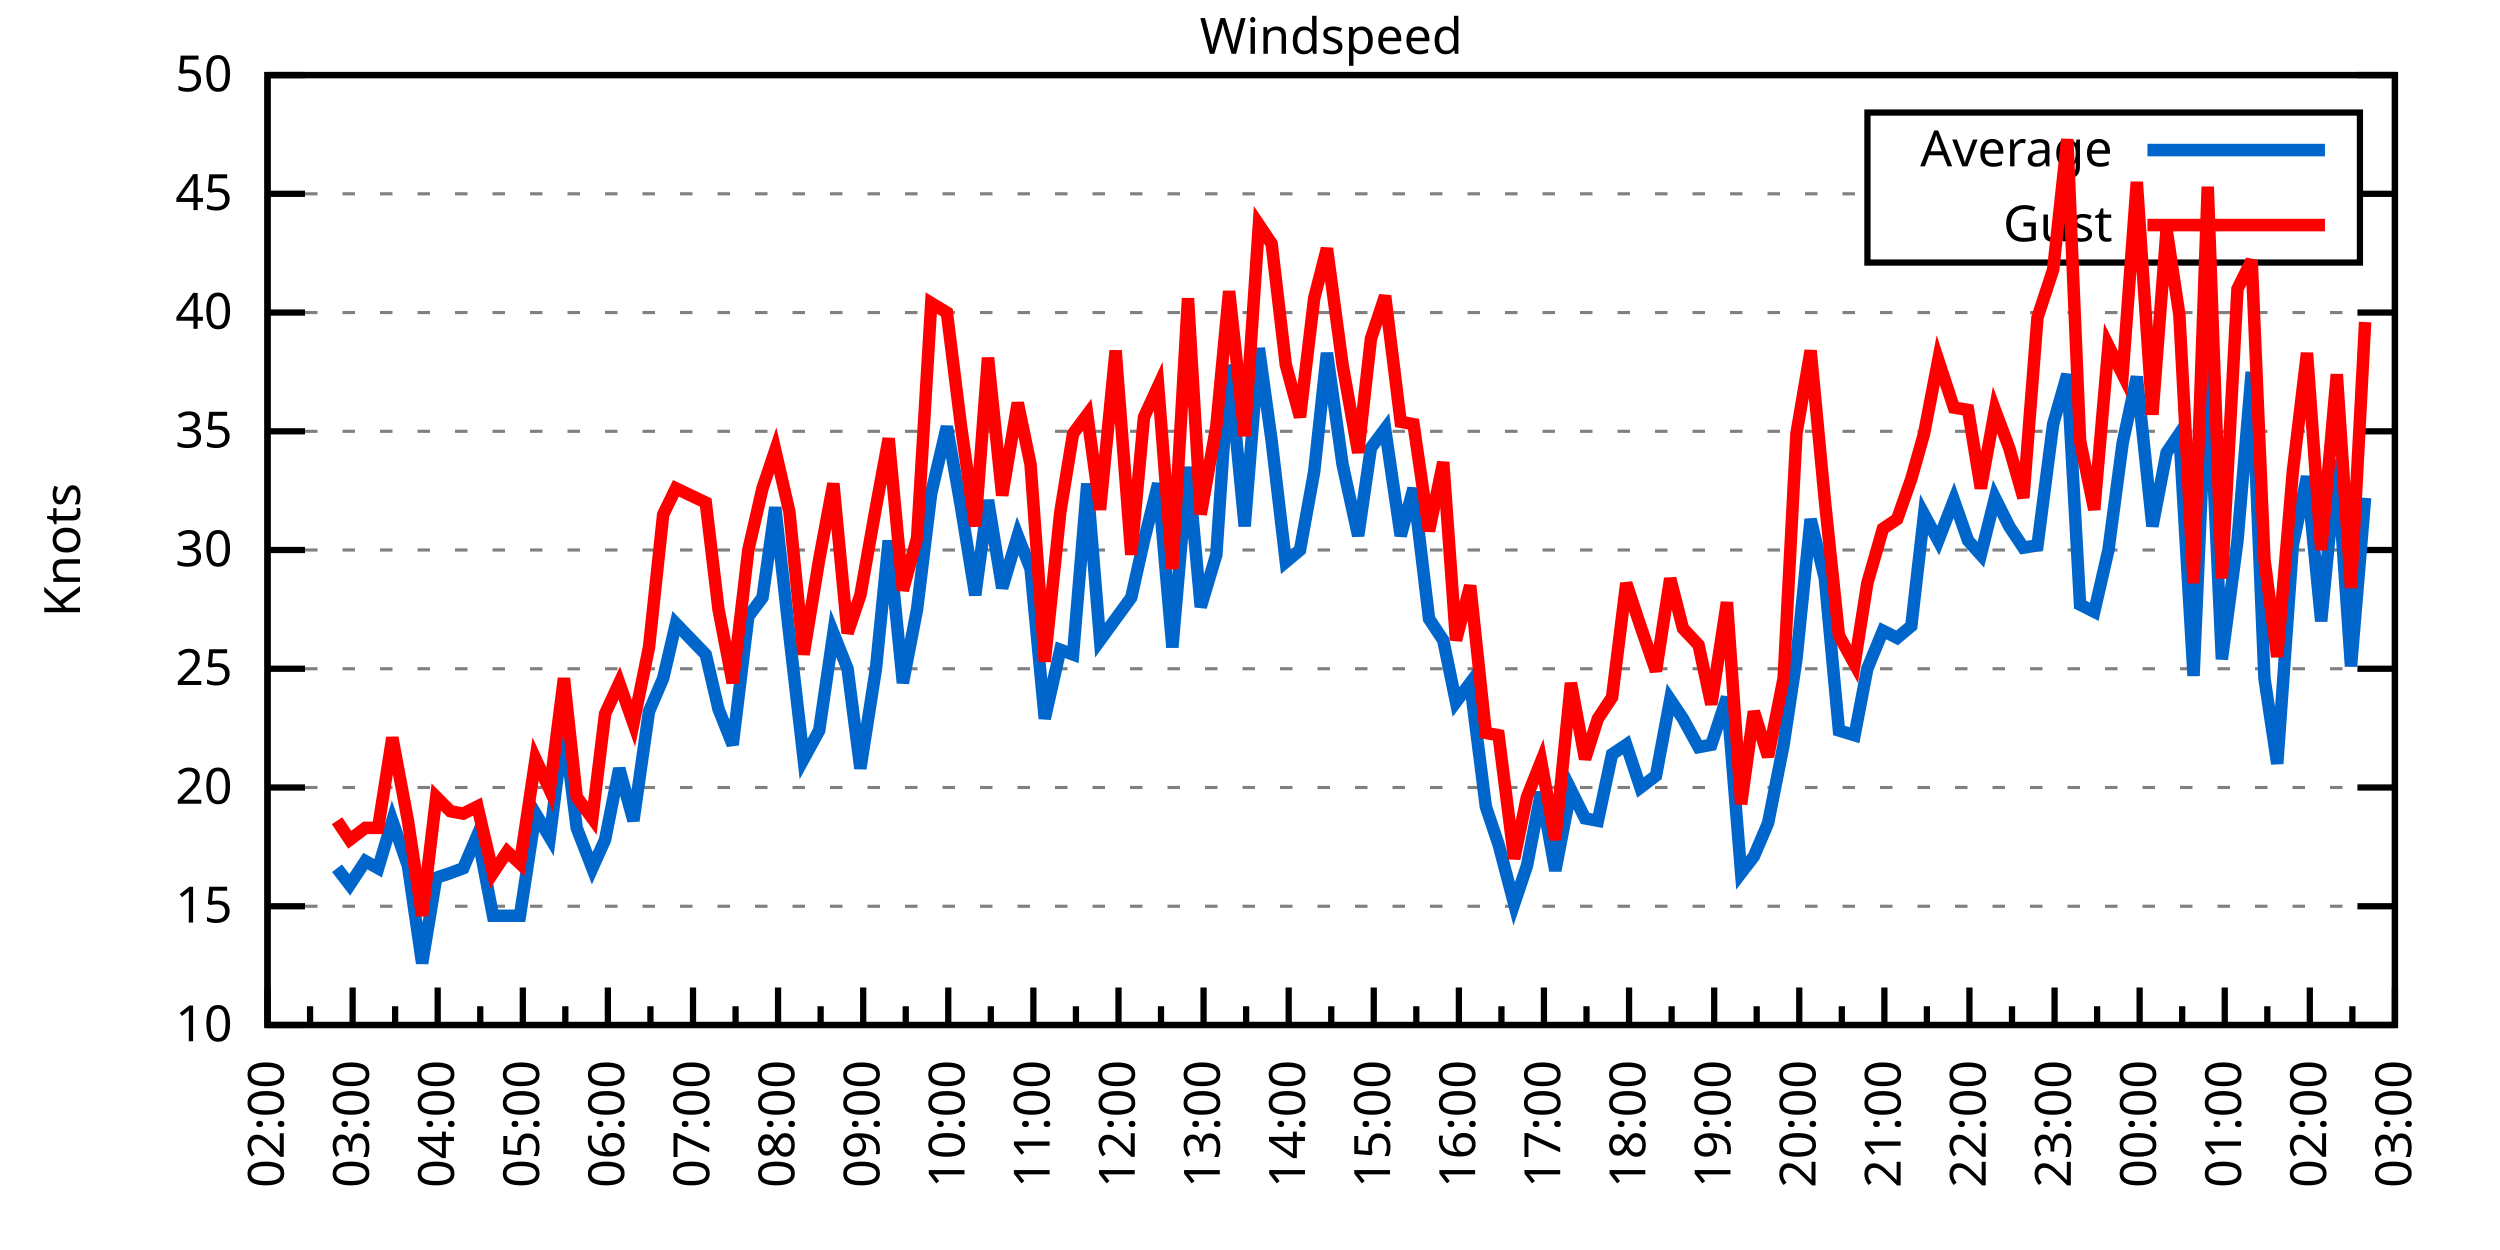
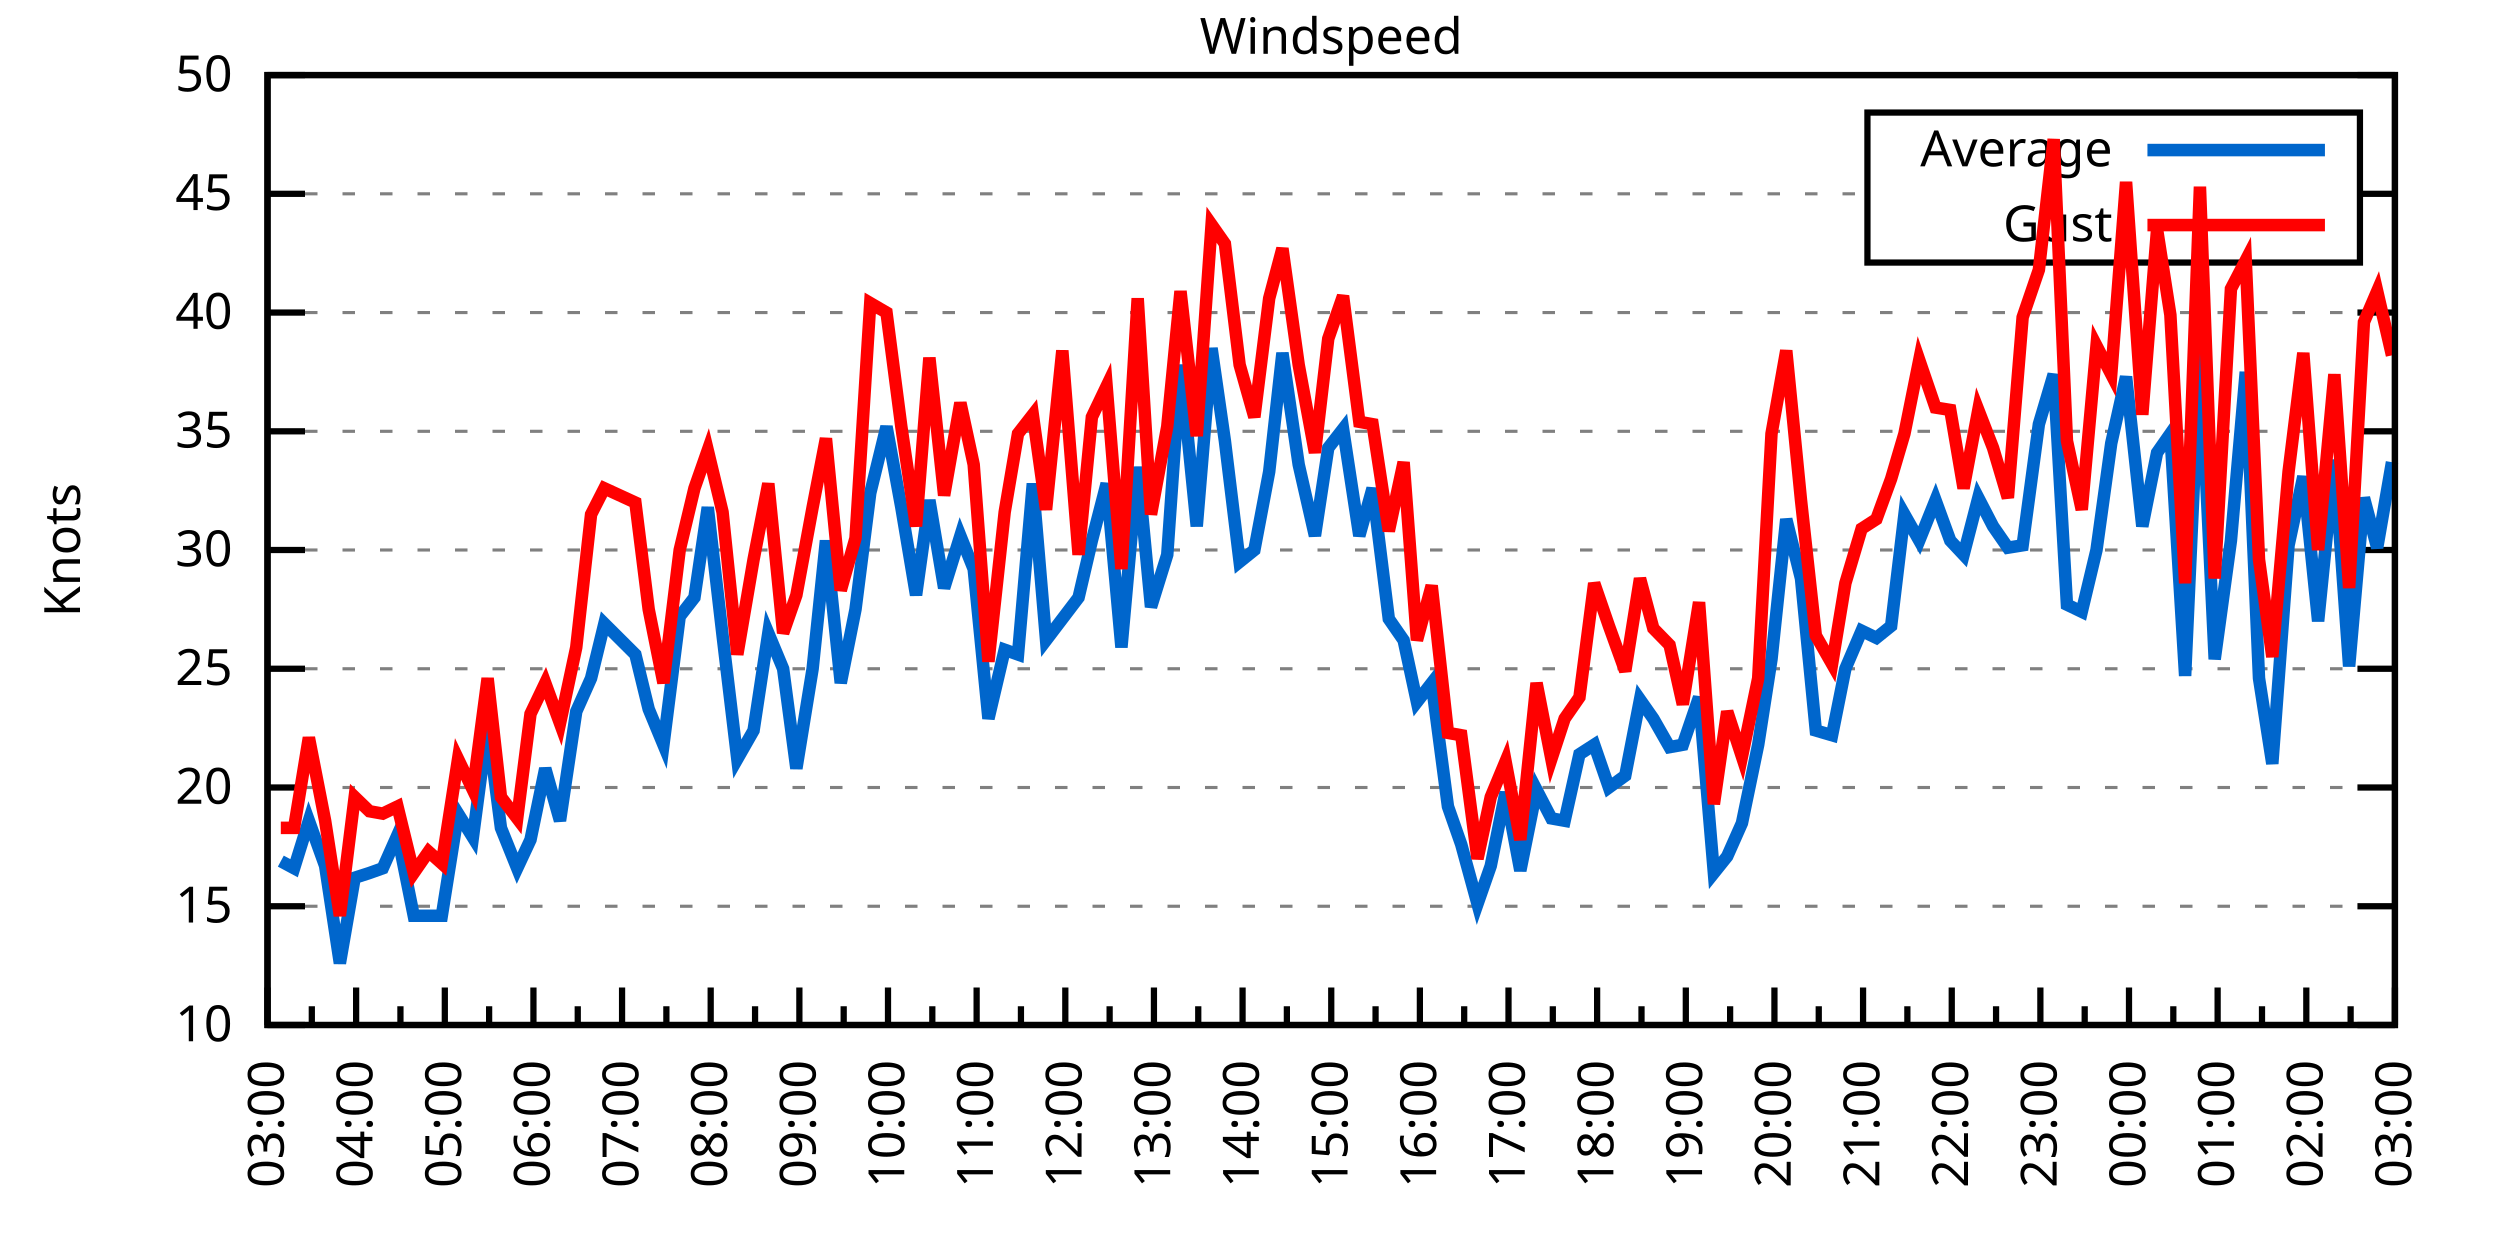
<svg xmlns="http://www.w3.org/2000/svg" xmlns:xlink="http://www.w3.org/1999/xlink" width="400" height="200" viewBox="0 0 400 200">
  <g id="gnuplot_canvas">
    <rect x="0" y="0" width="400" height="200" fill="none" />
    <defs>
      <circle id="gpDot" r="0.5" stroke-width="0.5" stroke="currentColor" />
      <path id="gpPt0" stroke-width="0.333" stroke="currentColor" d="M-1,0 h2 M0,-1 v2" />
      <path id="gpPt1" stroke-width="0.333" stroke="currentColor" d="M-1,-1 L1,1 M1,-1 L-1,1" />
      <path id="gpPt2" stroke-width="0.333" stroke="currentColor" d="M-1,0 L1,0 M0,-1 L0,1 M-1,-1 L1,1 M-1,1 L1,-1" />
      <rect id="gpPt3" stroke-width="0.333" stroke="currentColor" x="-1" y="-1" width="2" height="2" />
      <rect id="gpPt4" stroke-width="0.333" stroke="currentColor" fill="currentColor" x="-1" y="-1" width="2" height="2" />
      <circle id="gpPt5" stroke-width="0.333" stroke="currentColor" cx="0" cy="0" r="1" />
      <use xlink:href="#gpPt5" id="gpPt6" fill="currentColor" stroke="none" />
      <path id="gpPt7" stroke-width="0.333" stroke="currentColor" d="M0,-1.33 L-1.33,0.67 L1.33,0.67 z" />
      <use xlink:href="#gpPt7" id="gpPt8" fill="currentColor" stroke="none" />
      <use xlink:href="#gpPt7" id="gpPt9" stroke="currentColor" transform="rotate(180)" />
      <use xlink:href="#gpPt9" id="gpPt10" fill="currentColor" stroke="none" />
      <use xlink:href="#gpPt3" id="gpPt11" stroke="currentColor" transform="rotate(45)" />
      <use xlink:href="#gpPt11" id="gpPt12" fill="currentColor" stroke="none" />
      <path id="gpPt13" stroke-width="0.333" stroke="currentColor" d="M0,1.330 L1.265,0.411 L0.782,-1.067 L-0.782,-1.076 L-1.265,0.411 z" />
      <use xlink:href="#gpPt13" id="gpPt14" fill="currentColor" stroke="none" />
      <filter id="textbox" filterUnits="objectBoundingBox" x="0" y="0" height="1" width="1">
        <feFlood flood-color="white" flood-opacity="1" result="bgnd" />
        <feComposite in="SourceGraphic" in2="bgnd" operator="atop" />
      </filter>
      <filter id="greybox" filterUnits="objectBoundingBox" x="0" y="0" height="1" width="1">
        <feFlood flood-color="lightgrey" flood-opacity="1" result="grey" />
        <feComposite in="SourceGraphic" in2="grey" operator="atop" />
      </filter>
    </defs>
    <g fill="none" color="white" stroke="currentColor" stroke-width="1.00" stroke-linecap="butt" stroke-linejoin="miter">
</g>
    <g fill="none" color="black" stroke="currentColor" stroke-width="1.00" stroke-linecap="butt" stroke-linejoin="miter">
      <g stroke="none" shape-rendering="crispEdges">
        <polygon fill="rgb(255, 255, 255)" points="42.80,164.00 383.18,164.00 383.18,12.02 42.80,12.02 " />
      </g>
    </g>
    <g fill="none" color="black" stroke="currentColor" stroke-width="1.00" stroke-linecap="butt" stroke-linejoin="miter">
</g>
    <g fill="none" color="black" stroke="black" stroke-width="0.50" stroke-linecap="butt" stroke-linejoin="miter">
</g>
    <g fill="none" color="gray" stroke="currentColor" stroke-width="0.50" stroke-linecap="butt" stroke-linejoin="miter">
      <path stroke="gray" stroke-dasharray="2,4" class="gridline" d="M42.80,164.00 L383.19,164.00  " />
    </g>
    <g fill="none" color="gray" stroke="gray" stroke-width="1.00" stroke-linecap="butt" stroke-linejoin="miter">
</g>
    <g fill="none" color="black" stroke="currentColor" stroke-width="1.00" stroke-linecap="butt" stroke-linejoin="miter">
      <path stroke="black" d="M42.80,164.00 L48.80,164.00 M383.19,164.00 L377.19,164.00  " />
      <g transform="translate(37.20,166.60)" stroke="none" fill="black" font-family="Sans" font-size="8.00" text-anchor="end">
        <text>
          <tspan font-family="Sans"> 10</tspan>
        </text>
      </g>
    </g>
    <g fill="none" color="black" stroke="currentColor" stroke-width="1.00" stroke-linecap="butt" stroke-linejoin="miter">
</g>
    <g fill="none" color="black" stroke="black" stroke-width="0.50" stroke-linecap="butt" stroke-linejoin="miter">
</g>
    <g fill="none" color="gray" stroke="currentColor" stroke-width="0.50" stroke-linecap="butt" stroke-linejoin="miter">
      <path stroke="gray" stroke-dasharray="2,4" class="gridline" d="M42.80,145.00 L383.19,145.00  " />
    </g>
    <g fill="none" color="gray" stroke="gray" stroke-width="1.00" stroke-linecap="butt" stroke-linejoin="miter">
</g>
    <g fill="none" color="black" stroke="currentColor" stroke-width="1.00" stroke-linecap="butt" stroke-linejoin="miter">
      <path stroke="black" d="M42.80,145.00 L48.80,145.00 M383.19,145.00 L377.19,145.00  " />
      <g transform="translate(37.20,147.60)" stroke="none" fill="black" font-family="Sans" font-size="8.00" text-anchor="end">
        <text>
          <tspan font-family="Sans"> 15</tspan>
        </text>
      </g>
    </g>
    <g fill="none" color="black" stroke="currentColor" stroke-width="1.00" stroke-linecap="butt" stroke-linejoin="miter">
</g>
    <g fill="none" color="black" stroke="black" stroke-width="0.50" stroke-linecap="butt" stroke-linejoin="miter">
</g>
    <g fill="none" color="gray" stroke="currentColor" stroke-width="0.50" stroke-linecap="butt" stroke-linejoin="miter">
      <path stroke="gray" stroke-dasharray="2,4" class="gridline" d="M42.80,126.00 L383.19,126.00  " />
    </g>
    <g fill="none" color="gray" stroke="gray" stroke-width="1.00" stroke-linecap="butt" stroke-linejoin="miter">
</g>
    <g fill="none" color="black" stroke="currentColor" stroke-width="1.00" stroke-linecap="butt" stroke-linejoin="miter">
      <path stroke="black" d="M42.80,126.00 L48.80,126.00 M383.19,126.00 L377.19,126.00  " />
      <g transform="translate(37.20,128.60)" stroke="none" fill="black" font-family="Sans" font-size="8.00" text-anchor="end">
        <text>
          <tspan font-family="Sans"> 20</tspan>
        </text>
      </g>
    </g>
    <g fill="none" color="black" stroke="currentColor" stroke-width="1.00" stroke-linecap="butt" stroke-linejoin="miter">
</g>
    <g fill="none" color="black" stroke="black" stroke-width="0.50" stroke-linecap="butt" stroke-linejoin="miter">
</g>
    <g fill="none" color="gray" stroke="currentColor" stroke-width="0.50" stroke-linecap="butt" stroke-linejoin="miter">
      <path stroke="gray" stroke-dasharray="2,4" class="gridline" d="M42.80,107.00 L383.19,107.00  " />
    </g>
    <g fill="none" color="gray" stroke="gray" stroke-width="1.00" stroke-linecap="butt" stroke-linejoin="miter">
</g>
    <g fill="none" color="black" stroke="currentColor" stroke-width="1.00" stroke-linecap="butt" stroke-linejoin="miter">
      <path stroke="black" d="M42.80,107.00 L48.80,107.00 M383.19,107.00 L377.19,107.00  " />
      <g transform="translate(37.20,109.60)" stroke="none" fill="black" font-family="Sans" font-size="8.00" text-anchor="end">
        <text>
          <tspan font-family="Sans"> 25</tspan>
        </text>
      </g>
    </g>
    <g fill="none" color="black" stroke="currentColor" stroke-width="1.00" stroke-linecap="butt" stroke-linejoin="miter">
</g>
    <g fill="none" color="black" stroke="black" stroke-width="0.50" stroke-linecap="butt" stroke-linejoin="miter">
</g>
    <g fill="none" color="gray" stroke="currentColor" stroke-width="0.50" stroke-linecap="butt" stroke-linejoin="miter">
      <path stroke="gray" stroke-dasharray="2,4" class="gridline" d="M42.80,88.00 L383.19,88.00  " />
    </g>
    <g fill="none" color="gray" stroke="gray" stroke-width="1.00" stroke-linecap="butt" stroke-linejoin="miter">
</g>
    <g fill="none" color="black" stroke="currentColor" stroke-width="1.00" stroke-linecap="butt" stroke-linejoin="miter">
      <path stroke="black" d="M42.80,88.00 L48.80,88.00 M383.19,88.00 L377.19,88.00  " />
      <g transform="translate(37.20,90.60)" stroke="none" fill="black" font-family="Sans" font-size="8.00" text-anchor="end">
        <text>
          <tspan font-family="Sans"> 30</tspan>
        </text>
      </g>
    </g>
    <g fill="none" color="black" stroke="currentColor" stroke-width="1.00" stroke-linecap="butt" stroke-linejoin="miter">
</g>
    <g fill="none" color="black" stroke="black" stroke-width="0.50" stroke-linecap="butt" stroke-linejoin="miter">
</g>
    <g fill="none" color="gray" stroke="currentColor" stroke-width="0.50" stroke-linecap="butt" stroke-linejoin="miter">
      <path stroke="gray" stroke-dasharray="2,4" class="gridline" d="M42.80,69.01 L383.19,69.01  " />
    </g>
    <g fill="none" color="gray" stroke="gray" stroke-width="1.00" stroke-linecap="butt" stroke-linejoin="miter">
</g>
    <g fill="none" color="black" stroke="currentColor" stroke-width="1.00" stroke-linecap="butt" stroke-linejoin="miter">
      <path stroke="black" d="M42.80,69.01 L48.80,69.01 M383.19,69.01 L377.19,69.01  " />
      <g transform="translate(37.20,71.61)" stroke="none" fill="black" font-family="Sans" font-size="8.00" text-anchor="end">
        <text>
          <tspan font-family="Sans"> 35</tspan>
        </text>
      </g>
    </g>
    <g fill="none" color="black" stroke="currentColor" stroke-width="1.00" stroke-linecap="butt" stroke-linejoin="miter">
</g>
    <g fill="none" color="black" stroke="black" stroke-width="0.50" stroke-linecap="butt" stroke-linejoin="miter">
</g>
    <g fill="none" color="gray" stroke="currentColor" stroke-width="0.50" stroke-linecap="butt" stroke-linejoin="miter">
      <path stroke="gray" stroke-dasharray="2,4" class="gridline" d="M42.80,50.01 L383.19,50.01  " />
    </g>
    <g fill="none" color="gray" stroke="gray" stroke-width="1.00" stroke-linecap="butt" stroke-linejoin="miter">
</g>
    <g fill="none" color="black" stroke="currentColor" stroke-width="1.00" stroke-linecap="butt" stroke-linejoin="miter">
      <path stroke="black" d="M42.80,50.01 L48.80,50.01 M383.19,50.01 L377.19,50.01  " />
      <g transform="translate(37.20,52.61)" stroke="none" fill="black" font-family="Sans" font-size="8.00" text-anchor="end">
        <text>
          <tspan font-family="Sans"> 40</tspan>
        </text>
      </g>
    </g>
    <g fill="none" color="black" stroke="currentColor" stroke-width="1.00" stroke-linecap="butt" stroke-linejoin="miter">
</g>
    <g fill="none" color="black" stroke="black" stroke-width="0.50" stroke-linecap="butt" stroke-linejoin="miter">
</g>
    <g fill="none" color="gray" stroke="currentColor" stroke-width="0.50" stroke-linecap="butt" stroke-linejoin="miter">
      <path stroke="gray" stroke-dasharray="2,4" class="gridline" d="M42.80,31.01 L298.79,31.01 M377.59,31.01 L383.19,31.01  " />
    </g>
    <g fill="none" color="gray" stroke="gray" stroke-width="1.00" stroke-linecap="butt" stroke-linejoin="miter">
</g>
    <g fill="none" color="black" stroke="currentColor" stroke-width="1.00" stroke-linecap="butt" stroke-linejoin="miter">
      <path stroke="black" d="M42.80,31.01 L48.80,31.01 M383.19,31.01 L377.19,31.01  " />
      <g transform="translate(37.20,33.61)" stroke="none" fill="black" font-family="Sans" font-size="8.00" text-anchor="end">
        <text>
          <tspan font-family="Sans"> 45</tspan>
        </text>
      </g>
    </g>
    <g fill="none" color="black" stroke="currentColor" stroke-width="1.00" stroke-linecap="butt" stroke-linejoin="miter">
</g>
    <g fill="none" color="black" stroke="black" stroke-width="0.50" stroke-linecap="butt" stroke-linejoin="miter">
</g>
    <g fill="none" color="gray" stroke="currentColor" stroke-width="0.50" stroke-linecap="butt" stroke-linejoin="miter">
      <path stroke="gray" stroke-dasharray="2,4" class="gridline" d="M42.80,12.01 L383.19,12.01  " />
    </g>
    <g fill="none" color="gray" stroke="gray" stroke-width="1.00" stroke-linecap="butt" stroke-linejoin="miter">
</g>
    <g fill="none" color="black" stroke="currentColor" stroke-width="1.00" stroke-linecap="butt" stroke-linejoin="miter">
      <path stroke="black" d="M42.80,12.01 L48.80,12.01 M383.19,12.01 L377.19,12.01  " />
      <g transform="translate(37.20,14.61)" stroke="none" fill="black" font-family="Sans" font-size="8.00" text-anchor="end">
        <text>
          <tspan font-family="Sans"> 50</tspan>
        </text>
      </g>
    </g>
    <g fill="none" color="black" stroke="currentColor" stroke-width="1.00" stroke-linecap="butt" stroke-linejoin="miter">
      <path stroke="black" d="M42.80,164.00 L42.80,158.00  " />
      <g transform="translate(45.40,169.60) rotate(270)" stroke="none" fill="black" font-family="Sans" font-size="8.00" text-anchor="end">
        <text>
+           <tspan font-family="Sans">03:00</tspan>
+         </text>
+       </g>
+     </g>
+     <g fill="none" color="black" stroke="currentColor" stroke-width="1.00" stroke-linecap="butt" stroke-linejoin="miter">
+       <path stroke="black" d="M49.89,164.00 L49.89,161.00 M56.98,164.00 L56.98,158.00  " />
+       <g transform="translate(59.58,169.60) rotate(270)" stroke="none" fill="black" font-family="Sans" font-size="8.00" text-anchor="end">
+         <text>
+           <tspan font-family="Sans">04:00</tspan>
+         </text>
+       </g>
+     </g>
+     <g fill="none" color="black" stroke="currentColor" stroke-width="1.00" stroke-linecap="butt" stroke-linejoin="miter">
+       <path stroke="black" d="M64.07,164.00 L64.07,161.00 M71.17,164.00 L71.17,158.00  " />
+       <g transform="translate(73.77,169.60) rotate(270)" stroke="none" fill="black" font-family="Sans" font-size="8.00" text-anchor="end">
+         <text>
+           <tspan font-family="Sans">05:00</tspan>
+         </text>
+       </g>
+     </g>
+     <g fill="none" color="black" stroke="currentColor" stroke-width="1.00" stroke-linecap="butt" stroke-linejoin="miter">
+       <path stroke="black" d="M78.26,164.00 L78.26,161.00 M85.35,164.00 L85.35,158.00  " />
+       <g transform="translate(87.95,169.60) rotate(270)" stroke="none" fill="black" font-family="Sans" font-size="8.00" text-anchor="end">
+         <text>
+           <tspan font-family="Sans">06:00</tspan>
+         </text>
+       </g>
+     </g>
+     <g fill="none" color="black" stroke="currentColor" stroke-width="1.00" stroke-linecap="butt" stroke-linejoin="miter">
+       <path stroke="black" d="M92.44,164.00 L92.44,161.00 M99.53,164.00 L99.53,158.00  " />
+       <g transform="translate(102.13,169.60) rotate(270)" stroke="none" fill="black" font-family="Sans" font-size="8.00" text-anchor="end">
+         <text>
+           <tspan font-family="Sans">07:00</tspan>
+         </text>
+       </g>
+     </g>
+     <g fill="none" color="black" stroke="currentColor" stroke-width="1.00" stroke-linecap="butt" stroke-linejoin="miter">
+       <path stroke="black" d="M106.62,164.00 L106.62,161.00 M113.71,164.00 L113.71,158.00  " />
+       <g transform="translate(116.31,169.60) rotate(270)" stroke="none" fill="black" font-family="Sans" font-size="8.00" text-anchor="end">
+         <text>
+           <tspan font-family="Sans">08:00</tspan>
+         </text>
+       </g>
+     </g>
+     <g fill="none" color="black" stroke="currentColor" stroke-width="1.00" stroke-linecap="butt" stroke-linejoin="miter">
+       <path stroke="black" d="M120.81,164.00 L120.81,161.00 M127.90,164.00 L127.90,158.00  " />
+       <g transform="translate(130.50,169.60) rotate(270)" stroke="none" fill="black" font-family="Sans" font-size="8.00" text-anchor="end">
+         <text>
+           <tspan font-family="Sans">09:00</tspan>
+         </text>
+       </g>
+     </g>
+     <g fill="none" color="black" stroke="currentColor" stroke-width="1.00" stroke-linecap="butt" stroke-linejoin="miter">
+       <path stroke="black" d="M134.99,164.00 L134.99,161.00 M142.08,164.00 L142.08,158.00  " />
+       <g transform="translate(144.68,169.60) rotate(270)" stroke="none" fill="black" font-family="Sans" font-size="8.00" text-anchor="end">
+         <text>
+           <tspan font-family="Sans">10:00</tspan>
+         </text>
+       </g>
+     </g>
+     <g fill="none" color="black" stroke="currentColor" stroke-width="1.00" stroke-linecap="butt" stroke-linejoin="miter">
+       <path stroke="black" d="M149.17,164.00 L149.17,161.00 M156.26,164.00 L156.26,158.00  " />
+       <g transform="translate(158.86,169.60) rotate(270)" stroke="none" fill="black" font-family="Sans" font-size="8.00" text-anchor="end">
+         <text>
+           <tspan font-family="Sans">11:00</tspan>
+         </text>
+       </g>
+     </g>
+     <g fill="none" color="black" stroke="currentColor" stroke-width="1.00" stroke-linecap="butt" stroke-linejoin="miter">
+       <path stroke="black" d="M163.35,164.00 L163.35,161.00 M170.45,164.00 L170.45,158.00  " />
+       <g transform="translate(173.05,169.60) rotate(270)" stroke="none" fill="black" font-family="Sans" font-size="8.00" text-anchor="end">
+         <text>
+           <tspan font-family="Sans">12:00</tspan>
+         </text>
+       </g>
+     </g>
+     <g fill="none" color="black" stroke="currentColor" stroke-width="1.00" stroke-linecap="butt" stroke-linejoin="miter">
+       <path stroke="black" d="M177.54,164.00 L177.54,161.00 M184.63,164.00 L184.63,158.00  " />
+       <g transform="translate(187.23,169.60) rotate(270)" stroke="none" fill="black" font-family="Sans" font-size="8.00" text-anchor="end">
+         <text>
+           <tspan font-family="Sans">13:00</tspan>
+         </text>
+       </g>
+     </g>
+     <g fill="none" color="black" stroke="currentColor" stroke-width="1.00" stroke-linecap="butt" stroke-linejoin="miter">
+       <path stroke="black" d="M191.72,164.00 L191.72,161.00 M198.81,164.00 L198.81,158.00  " />
+       <g transform="translate(201.41,169.60) rotate(270)" stroke="none" fill="black" font-family="Sans" font-size="8.00" text-anchor="end">
+         <text>
+           <tspan font-family="Sans">14:00</tspan>
+         </text>
+       </g>
+     </g>
+     <g fill="none" color="black" stroke="currentColor" stroke-width="1.00" stroke-linecap="butt" stroke-linejoin="miter">
+       <path stroke="black" d="M205.90,164.00 L205.90,161.00 M213.00,164.00 L213.00,158.00  " />
+       <g transform="translate(215.60,169.60) rotate(270)" stroke="none" fill="black" font-family="Sans" font-size="8.00" text-anchor="end">
+         <text>
+           <tspan font-family="Sans">15:00</tspan>
+         </text>
+       </g>
+     </g>
+     <g fill="none" color="black" stroke="currentColor" stroke-width="1.00" stroke-linecap="butt" stroke-linejoin="miter">
+       <path stroke="black" d="M220.09,164.00 L220.09,161.00 M227.18,164.00 L227.18,158.00  " />
+       <g transform="translate(229.78,169.60) rotate(270)" stroke="none" fill="black" font-family="Sans" font-size="8.00" text-anchor="end">
+         <text>
+           <tspan font-family="Sans">16:00</tspan>
+         </text>
+       </g>
+     </g>
+     <g fill="none" color="black" stroke="currentColor" stroke-width="1.00" stroke-linecap="butt" stroke-linejoin="miter">
+       <path stroke="black" d="M234.27,164.00 L234.27,161.00 M241.36,164.00 L241.36,158.00  " />
+       <g transform="translate(243.96,169.60) rotate(270)" stroke="none" fill="black" font-family="Sans" font-size="8.00" text-anchor="end">
+         <text>
+           <tspan font-family="Sans">17:00</tspan>
+         </text>
+       </g>
+     </g>
+     <g fill="none" color="black" stroke="currentColor" stroke-width="1.00" stroke-linecap="butt" stroke-linejoin="miter">
+       <path stroke="black" d="M248.45,164.00 L248.45,161.00 M255.54,164.00 L255.54,158.00  " />
+       <g transform="translate(258.14,169.60) rotate(270)" stroke="none" fill="black" font-family="Sans" font-size="8.00" text-anchor="end">
+         <text>
+           <tspan font-family="Sans">18:00</tspan>
+         </text>
+       </g>
+     </g>
+     <g fill="none" color="black" stroke="currentColor" stroke-width="1.00" stroke-linecap="butt" stroke-linejoin="miter">
+       <path stroke="black" d="M262.64,164.00 L262.64,161.00 M269.73,164.00 L269.73,158.00  " />
+       <g transform="translate(272.33,169.60) rotate(270)" stroke="none" fill="black" font-family="Sans" font-size="8.00" text-anchor="end">
+         <text>
+           <tspan font-family="Sans">19:00</tspan>
+         </text>
+       </g>
+     </g>
+     <g fill="none" color="black" stroke="currentColor" stroke-width="1.00" stroke-linecap="butt" stroke-linejoin="miter">
+       <path stroke="black" d="M276.82,164.00 L276.82,161.00 M283.91,164.00 L283.91,158.00  " />
+       <g transform="translate(286.51,169.60) rotate(270)" stroke="none" fill="black" font-family="Sans" font-size="8.00" text-anchor="end">
+         <text>
+           <tspan font-family="Sans">20:00</tspan>
+         </text>
+       </g>
+     </g>
+     <g fill="none" color="black" stroke="currentColor" stroke-width="1.00" stroke-linecap="butt" stroke-linejoin="miter">
+       <path stroke="black" d="M291.00,164.00 L291.00,161.00 M298.09,164.00 L298.09,158.00  " />
+       <g transform="translate(300.69,169.60) rotate(270)" stroke="none" fill="black" font-family="Sans" font-size="8.00" text-anchor="end">
+         <text>
+           <tspan font-family="Sans">21:00</tspan>
+         </text>
+       </g>
+     </g>
+     <g fill="none" color="black" stroke="currentColor" stroke-width="1.00" stroke-linecap="butt" stroke-linejoin="miter">
+       <path stroke="black" d="M305.18,164.00 L305.18,161.00 M312.28,164.00 L312.28,158.00  " />
+       <g transform="translate(314.88,169.60) rotate(270)" stroke="none" fill="black" font-family="Sans" font-size="8.00" text-anchor="end">
+         <text>
+           <tspan font-family="Sans">22:00</tspan>
+         </text>
+       </g>
+     </g>
+     <g fill="none" color="black" stroke="currentColor" stroke-width="1.00" stroke-linecap="butt" stroke-linejoin="miter">
+       <path stroke="black" d="M319.37,164.00 L319.37,161.00 M326.46,164.00 L326.46,158.00  " />
+       <g transform="translate(329.06,169.60) rotate(270)" stroke="none" fill="black" font-family="Sans" font-size="8.00" text-anchor="end">
+         <text>
+           <tspan font-family="Sans">23:00</tspan>
+         </text>
+       </g>
+     </g>
+     <g fill="none" color="black" stroke="currentColor" stroke-width="1.00" stroke-linecap="butt" stroke-linejoin="miter">
+       <path stroke="black" d="M333.55,164.00 L333.55,161.00 M340.64,164.00 L340.64,158.00  " />
+       <g transform="translate(343.24,169.60) rotate(270)" stroke="none" fill="black" font-family="Sans" font-size="8.00" text-anchor="end">
+         <text>
+           <tspan font-family="Sans">00:00</tspan>
+         </text>
+       </g>
+     </g>
+     <g fill="none" color="black" stroke="currentColor" stroke-width="1.00" stroke-linecap="butt" stroke-linejoin="miter">
+       <path stroke="black" d="M347.73,164.00 L347.73,161.00 M354.82,164.00 L354.82,158.00  " />
+       <g transform="translate(357.42,169.60) rotate(270)" stroke="none" fill="black" font-family="Sans" font-size="8.00" text-anchor="end">
+         <text>
+           <tspan font-family="Sans">01:00</tspan>
+         </text>
+       </g>
+     </g>
+     <g fill="none" color="black" stroke="currentColor" stroke-width="1.00" stroke-linecap="butt" stroke-linejoin="miter">
+       <path stroke="black" d="M361.92,164.00 L361.92,161.00 M369.01,164.00 L369.01,158.00  " />
+       <g transform="translate(371.61,169.60) rotate(270)" stroke="none" fill="black" font-family="Sans" font-size="8.00" text-anchor="end">
+         <text>
          <tspan font-family="Sans">02:00</tspan>
        </text>
      </g>
    </g>
    <g fill="none" color="black" stroke="currentColor" stroke-width="1.00" stroke-linecap="butt" stroke-linejoin="miter">
-       <path stroke="black" d="M49.61,164.00 L49.61,161.00 M56.42,164.00 L56.42,158.00  " />
-       <g transform="translate(59.02,169.60) rotate(270)" stroke="none" fill="black" font-family="Sans" font-size="8.00" text-anchor="end">
-         <text>
-           <tspan font-family="Sans">03:00</tspan>
-         </text>
-       </g>
-     </g>
-     <g fill="none" color="black" stroke="currentColor" stroke-width="1.00" stroke-linecap="butt" stroke-linejoin="miter">
-       <path stroke="black" d="M63.22,164.00 L63.22,161.00 M70.03,164.00 L70.03,158.00  " />
-       <g transform="translate(72.63,169.60) rotate(270)" stroke="none" fill="black" font-family="Sans" font-size="8.00" text-anchor="end">
-         <text>
-           <tspan font-family="Sans">04:00</tspan>
-         </text>
-       </g>
-     </g>
-     <g fill="none" color="black" stroke="currentColor" stroke-width="1.00" stroke-linecap="butt" stroke-linejoin="miter">
-       <path stroke="black" d="M76.84,164.00 L76.84,161.00 M83.65,164.00 L83.65,158.00  " />
-       <g transform="translate(86.25,169.60) rotate(270)" stroke="none" fill="black" font-family="Sans" font-size="8.00" text-anchor="end">
-         <text>
-           <tspan font-family="Sans">05:00</tspan>
-         </text>
-       </g>
-     </g>
-     <g fill="none" color="black" stroke="currentColor" stroke-width="1.00" stroke-linecap="butt" stroke-linejoin="miter">
-       <path stroke="black" d="M90.45,164.00 L90.45,161.00 M97.26,164.00 L97.26,158.00  " />
-       <g transform="translate(99.86,169.60) rotate(270)" stroke="none" fill="black" font-family="Sans" font-size="8.00" text-anchor="end">
-         <text>
-           <tspan font-family="Sans">06:00</tspan>
-         </text>
-       </g>
-     </g>
-     <g fill="none" color="black" stroke="currentColor" stroke-width="1.00" stroke-linecap="butt" stroke-linejoin="miter">
-       <path stroke="black" d="M104.07,164.00 L104.07,161.00 M110.88,164.00 L110.88,158.00  " />
-       <g transform="translate(113.48,169.60) rotate(270)" stroke="none" fill="black" font-family="Sans" font-size="8.00" text-anchor="end">
-         <text>
-           <tspan font-family="Sans">07:00</tspan>
-         </text>
-       </g>
-     </g>
-     <g fill="none" color="black" stroke="currentColor" stroke-width="1.00" stroke-linecap="butt" stroke-linejoin="miter">
-       <path stroke="black" d="M117.69,164.00 L117.69,161.00 M124.49,164.00 L124.49,158.00  " />
-       <g transform="translate(127.09,169.60) rotate(270)" stroke="none" fill="black" font-family="Sans" font-size="8.00" text-anchor="end">
-         <text>
-           <tspan font-family="Sans">08:00</tspan>
-         </text>
-       </g>
-     </g>
-     <g fill="none" color="black" stroke="currentColor" stroke-width="1.00" stroke-linecap="butt" stroke-linejoin="miter">
-       <path stroke="black" d="M131.30,164.00 L131.30,161.00 M138.11,164.00 L138.11,158.00  " />
-       <g transform="translate(140.71,169.60) rotate(270)" stroke="none" fill="black" font-family="Sans" font-size="8.00" text-anchor="end">
-         <text>
-           <tspan font-family="Sans">09:00</tspan>
-         </text>
-       </g>
-     </g>
-     <g fill="none" color="black" stroke="currentColor" stroke-width="1.00" stroke-linecap="butt" stroke-linejoin="miter">
-       <path stroke="black" d="M144.92,164.00 L144.92,161.00 M151.72,164.00 L151.72,158.00  " />
-       <g transform="translate(154.32,169.60) rotate(270)" stroke="none" fill="black" font-family="Sans" font-size="8.00" text-anchor="end">
-         <text>
-           <tspan font-family="Sans">10:00</tspan>
-         </text>
-       </g>
-     </g>
-     <g fill="none" color="black" stroke="currentColor" stroke-width="1.00" stroke-linecap="butt" stroke-linejoin="miter">
-       <path stroke="black" d="M158.53,164.00 L158.53,161.00 M165.34,164.00 L165.34,158.00  " />
-       <g transform="translate(167.94,169.60) rotate(270)" stroke="none" fill="black" font-family="Sans" font-size="8.00" text-anchor="end">
-         <text>
-           <tspan font-family="Sans">11:00</tspan>
-         </text>
-       </g>
-     </g>
-     <g fill="none" color="black" stroke="currentColor" stroke-width="1.00" stroke-linecap="butt" stroke-linejoin="miter">
-       <path stroke="black" d="M172.15,164.00 L172.15,161.00 M178.96,164.00 L178.96,158.00  " />
-       <g transform="translate(181.56,169.60) rotate(270)" stroke="none" fill="black" font-family="Sans" font-size="8.00" text-anchor="end">
-         <text>
-           <tspan font-family="Sans">12:00</tspan>
-         </text>
-       </g>
-     </g>
-     <g fill="none" color="black" stroke="currentColor" stroke-width="1.00" stroke-linecap="butt" stroke-linejoin="miter">
-       <path stroke="black" d="M185.76,164.00 L185.76,161.00 M192.57,164.00 L192.57,158.00  " />
-       <g transform="translate(195.17,169.60) rotate(270)" stroke="none" fill="black" font-family="Sans" font-size="8.00" text-anchor="end">
-         <text>
-           <tspan font-family="Sans">13:00</tspan>
-         </text>
-       </g>
-     </g>
-     <g fill="none" color="black" stroke="currentColor" stroke-width="1.00" stroke-linecap="butt" stroke-linejoin="miter">
-       <path stroke="black" d="M199.38,164.00 L199.38,161.00 M206.19,164.00 L206.19,158.00  " />
-       <g transform="translate(208.79,169.60) rotate(270)" stroke="none" fill="black" font-family="Sans" font-size="8.00" text-anchor="end">
-         <text>
-           <tspan font-family="Sans">14:00</tspan>
-         </text>
-       </g>
-     </g>
-     <g fill="none" color="black" stroke="currentColor" stroke-width="1.00" stroke-linecap="butt" stroke-linejoin="miter">
-       <path stroke="black" d="M213.00,164.00 L213.00,161.00 M219.80,164.00 L219.80,158.00  " />
-       <g transform="translate(222.40,169.60) rotate(270)" stroke="none" fill="black" font-family="Sans" font-size="8.00" text-anchor="end">
-         <text>
-           <tspan font-family="Sans">15:00</tspan>
-         </text>
-       </g>
-     </g>
-     <g fill="none" color="black" stroke="currentColor" stroke-width="1.00" stroke-linecap="butt" stroke-linejoin="miter">
-       <path stroke="black" d="M226.61,164.00 L226.61,161.00 M233.42,164.00 L233.42,158.00  " />
-       <g transform="translate(236.02,169.60) rotate(270)" stroke="none" fill="black" font-family="Sans" font-size="8.00" text-anchor="end">
-         <text>
-           <tspan font-family="Sans">16:00</tspan>
-         </text>
-       </g>
-     </g>
-     <g fill="none" color="black" stroke="currentColor" stroke-width="1.00" stroke-linecap="butt" stroke-linejoin="miter">
-       <path stroke="black" d="M240.23,164.00 L240.23,161.00 M247.03,164.00 L247.03,158.00  " />
-       <g transform="translate(249.63,169.60) rotate(270)" stroke="none" fill="black" font-family="Sans" font-size="8.00" text-anchor="end">
-         <text>
-           <tspan font-family="Sans">17:00</tspan>
-         </text>
-       </g>
-     </g>
-     <g fill="none" color="black" stroke="currentColor" stroke-width="1.00" stroke-linecap="butt" stroke-linejoin="miter">
-       <path stroke="black" d="M253.84,164.00 L253.84,161.00 M260.65,164.00 L260.65,158.00  " />
-       <g transform="translate(263.25,169.60) rotate(270)" stroke="none" fill="black" font-family="Sans" font-size="8.00" text-anchor="end">
-         <text>
-           <tspan font-family="Sans">18:00</tspan>
-         </text>
-       </g>
-     </g>
-     <g fill="none" color="black" stroke="currentColor" stroke-width="1.00" stroke-linecap="butt" stroke-linejoin="miter">
-       <path stroke="black" d="M267.46,164.00 L267.46,161.00 M274.27,164.00 L274.27,158.00  " />
-       <g transform="translate(276.87,169.60) rotate(270)" stroke="none" fill="black" font-family="Sans" font-size="8.00" text-anchor="end">
-         <text>
-           <tspan font-family="Sans">19:00</tspan>
-         </text>
-       </g>
-     </g>
-     <g fill="none" color="black" stroke="currentColor" stroke-width="1.00" stroke-linecap="butt" stroke-linejoin="miter">
-       <path stroke="black" d="M281.07,164.00 L281.07,161.00 M287.88,164.00 L287.88,158.00  " />
-       <g transform="translate(290.48,169.60) rotate(270)" stroke="none" fill="black" font-family="Sans" font-size="8.00" text-anchor="end">
-         <text>
-           <tspan font-family="Sans">20:00</tspan>
-         </text>
-       </g>
-     </g>
-     <g fill="none" color="black" stroke="currentColor" stroke-width="1.00" stroke-linecap="butt" stroke-linejoin="miter">
-       <path stroke="black" d="M294.69,164.00 L294.69,161.00 M301.50,164.00 L301.50,158.00  " />
-       <g transform="translate(304.10,169.60) rotate(270)" stroke="none" fill="black" font-family="Sans" font-size="8.00" text-anchor="end">
-         <text>
-           <tspan font-family="Sans">21:00</tspan>
-         </text>
-       </g>
-     </g>
-     <g fill="none" color="black" stroke="currentColor" stroke-width="1.00" stroke-linecap="butt" stroke-linejoin="miter">
-       <path stroke="black" d="M308.30,164.00 L308.30,161.00 M315.11,164.00 L315.11,158.00  " />
-       <g transform="translate(317.71,169.60) rotate(270)" stroke="none" fill="black" font-family="Sans" font-size="8.00" text-anchor="end">
-         <text>
-           <tspan font-family="Sans">22:00</tspan>
-         </text>
-       </g>
-     </g>
-     <g fill="none" color="black" stroke="currentColor" stroke-width="1.00" stroke-linecap="butt" stroke-linejoin="miter">
-       <path stroke="black" d="M321.92,164.00 L321.92,161.00 M328.73,164.00 L328.73,158.00  " />
-       <g transform="translate(331.33,169.60) rotate(270)" stroke="none" fill="black" font-family="Sans" font-size="8.00" text-anchor="end">
-         <text>
-           <tspan font-family="Sans">23:00</tspan>
-         </text>
-       </g>
-     </g>
-     <g fill="none" color="black" stroke="currentColor" stroke-width="1.00" stroke-linecap="butt" stroke-linejoin="miter">
-       <path stroke="black" d="M335.54,164.00 L335.54,161.00 M342.34,164.00 L342.34,158.00  " />
-       <g transform="translate(344.94,169.60) rotate(270)" stroke="none" fill="black" font-family="Sans" font-size="8.00" text-anchor="end">
-         <text>
-           <tspan font-family="Sans">00:00</tspan>
-         </text>
-       </g>
-     </g>
-     <g fill="none" color="black" stroke="currentColor" stroke-width="1.00" stroke-linecap="butt" stroke-linejoin="miter">
-       <path stroke="black" d="M349.15,164.00 L349.15,161.00 M355.96,164.00 L355.96,158.00  " />
-       <g transform="translate(358.56,169.60) rotate(270)" stroke="none" fill="black" font-family="Sans" font-size="8.00" text-anchor="end">
-         <text>
-           <tspan font-family="Sans">01:00</tspan>
-         </text>
-       </g>
-     </g>
-     <g fill="none" color="black" stroke="currentColor" stroke-width="1.00" stroke-linecap="butt" stroke-linejoin="miter">
-       <path stroke="black" d="M362.77,164.00 L362.77,161.00 M369.57,164.00 L369.57,158.00  " />
-       <g transform="translate(372.17,169.60) rotate(270)" stroke="none" fill="black" font-family="Sans" font-size="8.00" text-anchor="end">
-         <text>
-           <tspan font-family="Sans">02:00</tspan>
-         </text>
-       </g>
-     </g>
-     <g fill="none" color="black" stroke="currentColor" stroke-width="1.00" stroke-linecap="butt" stroke-linejoin="miter">
-       <path stroke="black" d="M376.38,164.00 L376.38,161.00 M383.19,164.00 L383.19,158.00  " />
+       <path stroke="black" d="M376.10,164.00 L376.10,161.00 M383.19,164.00 L383.19,158.00  " />
      <g transform="translate(385.79,169.60) rotate(270)" stroke="none" fill="black" font-family="Sans" font-size="8.00" text-anchor="end">
        <text>
          <tspan font-family="Sans">03:00</tspan>
        </text>
      </g>
    </g>
    <g fill="none" color="black" stroke="currentColor" stroke-width="1.00" stroke-linecap="butt" stroke-linejoin="miter">
</g>
    <g fill="none" color="black" stroke="currentColor" stroke-width="1.00" stroke-linecap="butt" stroke-linejoin="miter">
      <path stroke="black" d="M42.80,12.01 L42.80,164.00 L383.19,164.00 L383.19,12.01 L42.80,12.01 Z  " />
    </g>
    <g fill="none" color="black" stroke="currentColor" stroke-width="1.00" stroke-linecap="butt" stroke-linejoin="miter">
      <g transform="translate(12.80,88.01) rotate(270)" stroke="none" fill="black" font-family="Sans" font-size="8.00" text-anchor="middle">
        <text>
          <tspan font-family="Sans">Knots</tspan>
        </text>
      </g>
    </g>
    <g fill="none" color="black" stroke="currentColor" stroke-width="1.00" stroke-linecap="butt" stroke-linejoin="miter">
</g>
    <g fill="none" color="black" stroke="currentColor" stroke-width="1.00" stroke-linecap="butt" stroke-linejoin="miter">
      <path stroke="black" d="M298.79,42.01 L298.79,18.01 L377.59,18.01 L377.59,42.01 L298.79,42.01 Z  " />
    </g>
    <g id="Windspeed_plot_1">
      <g fill="none" color="white" stroke="black" stroke-width="2.00" stroke-linecap="butt" stroke-linejoin="miter">
</g>
      <g fill="none" color="black" stroke="currentColor" stroke-width="2.00" stroke-linecap="butt" stroke-linejoin="miter">
        <g transform="translate(337.99,26.61)" stroke="none" fill="black" font-family="Sans" font-size="8.00" text-anchor="end">
          <text>
            <tspan font-family="Sans">Average</tspan>
          </text>
        </g>
      </g>
      <g fill="none" color="black" stroke="currentColor" stroke-width="2.00" stroke-linecap="butt" stroke-linejoin="miter">
-         <path stroke="rgb(  0, 102, 204)" d="M343.59,24.01 L371.99,24.01 M53.92,138.92 L55.96,141.58 L58.46,137.78 L60.50,138.92 L62.77,131.32 L65.27,138.54   L67.54,154.12 L69.80,140.44 L72.07,139.68 L74.12,138.92 L76.39,133.60 L78.88,146.52 L81.15,146.52 L83.19,146.52   L85.69,130.18 L87.96,133.98 L90.23,116.12 L92.27,132.46 L94.77,138.92 L96.81,134.36 L99.08,122.96 L101.35,131.32   L103.84,113.84 L106.11,108.52 L108.15,99.78 L112.92,104.72 L114.96,113.46 L117.23,119.16 L119.73,98.64 L122.00,95.60   L124.04,81.17 L126.31,101.68 L128.58,121.44 L131.07,116.88 L133.34,101.30 L135.61,107.00 L137.66,122.96 L140.15,107.00   L142.19,86.49 L144.46,109.28 L146.73,97.50 L149.00,78.89 L151.50,68.25 L153.77,81.17 L156.04,95.22 L158.08,80.03   L160.35,94.08 L162.84,85.73 L164.89,91.04 L167.16,114.98 L169.65,103.96 L171.69,104.72 L173.96,77.37 L176.01,102.44   L178.50,99.02 L181.00,95.60 L183.04,86.49 L185.31,77.37 L187.58,103.58 L190.08,74.71 L192.12,97.12 L194.61,88.76   L196.66,58.37 L199.15,84.21 L201.42,55.71 L203.46,70.53 L205.73,89.90 L208.00,88.00 L210.27,75.47 L212.31,56.47   L214.81,74.33 L217.31,85.73 L219.35,71.67 L221.62,68.63 L224.11,85.73 L226.16,78.13 L228.65,99.02 L230.92,102.44   L232.96,112.32 L235.23,109.28 L237.73,129.04 L239.77,135.12 L242.27,144.62 L244.31,138.54 L246.58,126.76 L248.85,139.30   L251.35,126.38 L253.61,130.94 L255.66,131.32 L257.93,120.68 L260.20,119.16 L262.47,126.00 L264.96,124.10 L267.23,111.94   L269.27,114.98 L271.77,119.54 L273.81,119.16 L276.31,111.56 L278.58,139.68 L280.62,137.02 L282.89,131.70 L285.38,119.16   L287.43,105.48 L289.70,83.07 L291.97,92.56 L294.23,116.88 L296.73,117.64 L298.77,107.00 L301.27,100.92 L303.54,102.06   L305.81,100.16 L307.85,82.31 L310.12,86.49 L312.62,80.03 L314.89,86.49 L316.93,88.76 L319.20,79.65 L321.47,84.21   L323.74,87.63 L326.00,87.25 L328.50,67.87 L330.77,59.89 L332.81,96.74 L335.08,97.88 L337.35,88.00 L339.62,70.91   L341.89,60.27 L344.39,84.21 L346.65,72.43 L348.70,69.39 L350.97,108.14 L353.24,56.09 L355.50,105.48 L358.00,86.49   L360.27,59.51 L362.31,108.52 L364.36,122.20 L366.85,87.25 L369.12,76.23 L371.39,99.40 L373.89,73.57 L376.16,106.62   L378.42,79.65  " />
+         <path stroke="rgb(  0, 102, 204)" d="M343.59,24.01 L371.99,24.01 M44.93,137.78 L47.05,138.92 L49.42,131.32 L52.02,138.54 L54.38,154.12 L56.75,140.44   L59.11,139.68 L61.24,138.92 L63.60,133.60 L66.20,146.52 L68.57,146.52 L70.69,146.52 L73.29,130.18 L75.66,133.98   L78.02,116.12 L80.15,132.46 L82.75,138.92 L84.88,134.36 L87.24,122.96 L89.60,131.32 L92.20,113.84 L94.57,108.52   L96.70,99.78 L101.66,104.72 L103.79,113.46 L106.15,119.16 L108.75,98.64 L111.11,95.60 L113.24,81.17 L115.61,101.68   L117.97,121.44 L120.57,116.88 L122.93,101.30 L125.30,107.00 L127.42,122.96 L130.02,107.00 L132.15,86.49 L134.52,109.28   L136.88,97.50 L139.24,78.89 L141.84,68.25 L144.21,81.17 L146.57,95.22 L148.70,80.03 L151.06,94.08 L153.66,85.73   L155.79,91.04 L158.15,114.98 L160.75,103.96 L162.88,104.72 L165.25,77.37 L167.37,102.44 L169.97,99.02 L172.57,95.60   L174.70,86.49 L177.06,77.37 L179.43,103.58 L182.03,74.71 L184.16,97.12 L186.76,88.76 L188.88,58.37 L191.48,84.21   L193.85,55.71 L195.98,70.53 L198.34,89.90 L200.70,88.00 L203.07,75.47 L205.19,56.47 L207.79,74.33 L210.39,85.73   L212.52,71.67 L214.89,68.63 L217.49,85.73 L219.61,78.13 L222.21,99.02 L224.58,102.44 L226.71,112.32 L229.07,109.28   L231.67,129.04 L233.80,135.12 L236.40,144.62 L238.52,138.54 L240.89,126.76 L243.25,139.30 L245.85,126.38 L248.22,130.94   L250.34,131.32 L252.71,120.68 L255.07,119.16 L257.43,126.00 L260.04,124.10 L262.40,111.94 L264.53,114.98 L267.13,119.54   L269.25,119.16 L271.85,111.56 L274.22,139.68 L276.35,137.02 L278.71,131.70 L281.31,119.16 L283.44,105.48 L285.80,83.07   L288.16,92.56 L290.53,116.88 L293.13,117.64 L295.26,107.00 L297.86,100.92 L300.22,102.06 L302.58,100.16 L304.71,82.31   L307.08,86.49 L309.68,80.03 L312.04,86.49 L314.17,88.76 L316.53,79.65 L318.89,84.21 L321.26,87.63 L323.62,87.25   L326.22,67.87 L328.59,59.89 L330.71,96.74 L333.08,97.88 L335.44,88.00 L337.80,70.91 L340.17,60.27 L342.77,84.21   L345.13,72.43 L347.26,69.39 L349.62,108.14 L351.99,56.09 L354.35,105.48 L356.95,86.49 L359.32,59.51 L361.44,108.52   L363.57,122.20 L366.17,87.25 L368.53,76.23 L370.90,99.40 L373.50,73.57 L375.86,106.62 L378.23,79.65 L380.35,87.63   L382.72,73.95  " />
      </g>
    </g>
    <g id="Windspeed_plot_2">
      <g fill="none" color="black" stroke="currentColor" stroke-width="2.00" stroke-linecap="butt" stroke-linejoin="miter">
        <g transform="translate(337.99,38.61)" stroke="none" fill="black" font-family="Sans" font-size="8.00" text-anchor="end">
          <text>
            <tspan font-family="Sans">Gust</tspan>
          </text>
        </g>
      </g>
      <g fill="none" color="black" stroke="currentColor" stroke-width="2.00" stroke-linecap="butt" stroke-linejoin="miter">
-         <path stroke="rgb(255,   0,   0)" d="M343.59,36.01 L371.99,36.01 M53.92,131.32 L55.96,134.36 L58.46,132.46 L60.50,132.46 L62.77,118.02 L65.27,131.32   L67.54,146.52 L69.80,127.52 L72.07,129.80 L74.12,130.18 L76.39,129.04 L78.88,139.68 L81.15,136.26 L83.19,138.16   L85.69,121.44 L87.96,126.38 L90.23,108.52 L92.27,127.52 L94.77,130.94 L96.81,114.22 L99.08,109.28 L101.35,115.74   L103.84,103.58 L106.11,82.31 L108.15,78.13 L112.92,80.41 L114.96,97.50 L117.23,109.28 L119.73,88.00 L122.00,78.13   L124.04,72.05 L126.31,81.93 L128.58,104.72 L131.07,89.52 L133.34,77.37 L135.61,101.30 L137.66,95.22 L140.15,81.17   L142.19,70.15 L144.46,94.46 L146.73,86.11 L149.00,48.49 L151.50,50.01 L153.77,68.25 L156.04,84.21 L158.08,57.23   L160.35,79.27 L162.84,64.45 L164.89,74.33 L167.16,105.86 L169.65,81.93 L171.69,69.39 L173.96,66.35 L176.01,81.55   L178.50,56.09 L181.00,88.76 L183.04,66.73 L185.31,61.79 L187.58,91.04 L190.08,47.73 L192.12,82.31 L194.61,68.25   L196.66,46.59 L199.15,69.77 L201.42,35.95 L203.46,38.99 L205.73,58.37 L208.00,66.73 L210.27,47.73 L212.31,39.75   L214.81,58.37 L217.31,72.43 L219.35,54.19 L221.62,47.35 L224.11,67.49 L226.16,67.87 L228.65,84.97 L230.92,73.95   L232.96,102.44 L235.23,93.70 L237.73,117.26 L239.77,117.64 L242.27,137.40 L244.31,127.52 L246.58,121.82 L248.85,134.36   L251.35,109.28 L253.61,121.44 L255.66,114.98 L257.93,111.56 L260.20,93.32 L262.47,100.16 L264.96,107.38 L267.23,92.56   L269.27,100.54 L271.77,103.20 L273.81,112.70 L276.31,96.36 L278.58,128.66 L280.62,113.84 L282.89,121.06 L285.38,108.52   L287.43,69.39 L289.70,56.09 L291.97,80.03 L294.23,101.68 L296.73,106.24 L298.77,93.32 L301.27,84.59 L303.54,83.07   L305.81,76.61 L307.85,69.39 L310.12,57.61 L312.62,65.21 L314.89,65.59 L316.93,78.13 L319.20,65.59 L321.47,71.67   L323.74,79.65 L326.00,50.77 L328.50,43.17 L330.77,22.27 L332.81,70.53 L335.08,81.55 L337.35,55.33 L339.62,59.89   L341.89,29.11 L344.39,66.35 L346.65,36.71 L348.70,50.39 L350.97,93.32 L353.24,29.87 L355.50,92.56 L358.00,46.21   L360.27,41.65 L362.31,89.52 L364.36,105.10 L366.85,75.47 L369.12,56.47 L371.39,88.00 L373.89,59.89 L376.16,94.08   L378.42,51.53  " />
+         <path stroke="rgb(255,   0,   0)" d="M343.59,36.01 L371.99,36.01 M44.93,132.46 L47.05,132.46 L49.42,118.02 L52.02,131.32 L54.38,146.52 L56.75,127.52   L59.11,129.80 L61.24,130.18 L63.60,129.04 L66.20,139.68 L68.57,136.26 L70.69,138.16 L73.29,121.44 L75.66,126.38   L78.02,108.52 L80.15,127.52 L82.75,130.94 L84.88,114.22 L87.24,109.28 L89.60,115.74 L92.20,103.58 L94.57,82.31   L96.70,78.13 L101.66,80.41 L103.79,97.50 L106.15,109.28 L108.75,88.00 L111.11,78.13 L113.24,72.05 L115.61,81.93   L117.97,104.72 L120.57,89.52 L122.93,77.37 L125.30,101.30 L127.42,95.22 L130.02,81.17 L132.15,70.15 L134.52,94.46   L136.88,86.11 L139.24,48.49 L141.84,50.01 L144.21,68.25 L146.57,84.21 L148.70,57.23 L151.06,79.27 L153.66,64.45   L155.79,74.33 L158.15,105.86 L160.75,81.93 L162.88,69.39 L165.25,66.35 L167.37,81.55 L169.97,56.09 L172.57,88.76   L174.70,66.73 L177.06,61.79 L179.43,91.04 L182.03,47.73 L184.16,82.31 L186.76,68.25 L188.88,46.59 L191.48,69.77   L193.85,35.95 L195.98,38.99 L198.34,58.37 L200.70,66.73 L203.07,47.73 L205.19,39.75 L207.79,58.37 L210.39,72.43   L212.52,54.19 L214.89,47.35 L217.49,67.49 L219.61,67.87 L222.21,84.97 L224.58,73.95 L226.71,102.44 L229.07,93.70   L231.67,117.26 L233.80,117.64 L236.40,137.40 L238.52,127.52 L240.89,121.82 L243.25,134.36 L245.85,109.28 L248.22,121.44   L250.34,114.98 L252.71,111.56 L255.07,93.32 L257.43,100.16 L260.04,107.38 L262.40,92.56 L264.53,100.54 L267.13,103.20   L269.25,112.70 L271.85,96.36 L274.22,128.66 L276.35,113.84 L278.71,121.06 L281.31,108.52 L283.44,69.39 L285.80,56.09   L288.16,80.03 L290.53,101.68 L293.13,106.24 L295.26,93.32 L297.86,84.59 L300.22,83.07 L302.58,76.61 L304.71,69.39   L307.08,57.61 L309.68,65.21 L312.04,65.59 L314.17,78.13 L316.53,65.59 L318.89,71.67 L321.26,79.65 L323.62,50.77   L326.22,43.17 L328.59,22.27 L330.71,70.53 L333.08,81.55 L335.44,55.33 L337.80,59.89 L340.17,29.11 L342.77,66.35   L345.13,36.71 L347.26,50.39 L349.62,93.32 L351.99,29.87 L354.35,92.56 L356.95,46.21 L359.32,41.65 L361.44,89.52   L363.57,105.10 L366.17,75.47 L368.53,56.47 L370.90,88.00 L373.50,59.89 L375.86,94.08 L378.23,51.53 L380.35,46.59   L382.72,56.85  " />
      </g>
    </g>
    <g fill="none" color="black" stroke="currentColor" stroke-width="2.00" stroke-linecap="butt" stroke-linejoin="miter">
</g>
    <g fill="none" color="black" stroke="black" stroke-width="1.00" stroke-linecap="butt" stroke-linejoin="miter">
</g>
    <g fill="none" color="black" stroke="currentColor" stroke-width="1.00" stroke-linecap="butt" stroke-linejoin="miter">
      <path stroke="black" d="M42.80,12.01 L42.80,164.00 L383.19,164.00 L383.19,12.01 L42.80,12.01 Z  " />
    </g>
    <g fill="none" color="black" stroke="currentColor" stroke-width="1.00" stroke-linecap="butt" stroke-linejoin="miter">
      <g transform="translate(212.99,8.61)" stroke="none" fill="black" font-family="Sans" font-size="8.00" text-anchor="middle">
        <text>
          <tspan font-family="Sans">Windspeed</tspan>
        </text>
      </g>
    </g>
    <g fill="none" color="black" stroke="currentColor" stroke-width="1.00" stroke-linecap="butt" stroke-linejoin="miter">
</g>
  </g>
</svg>
